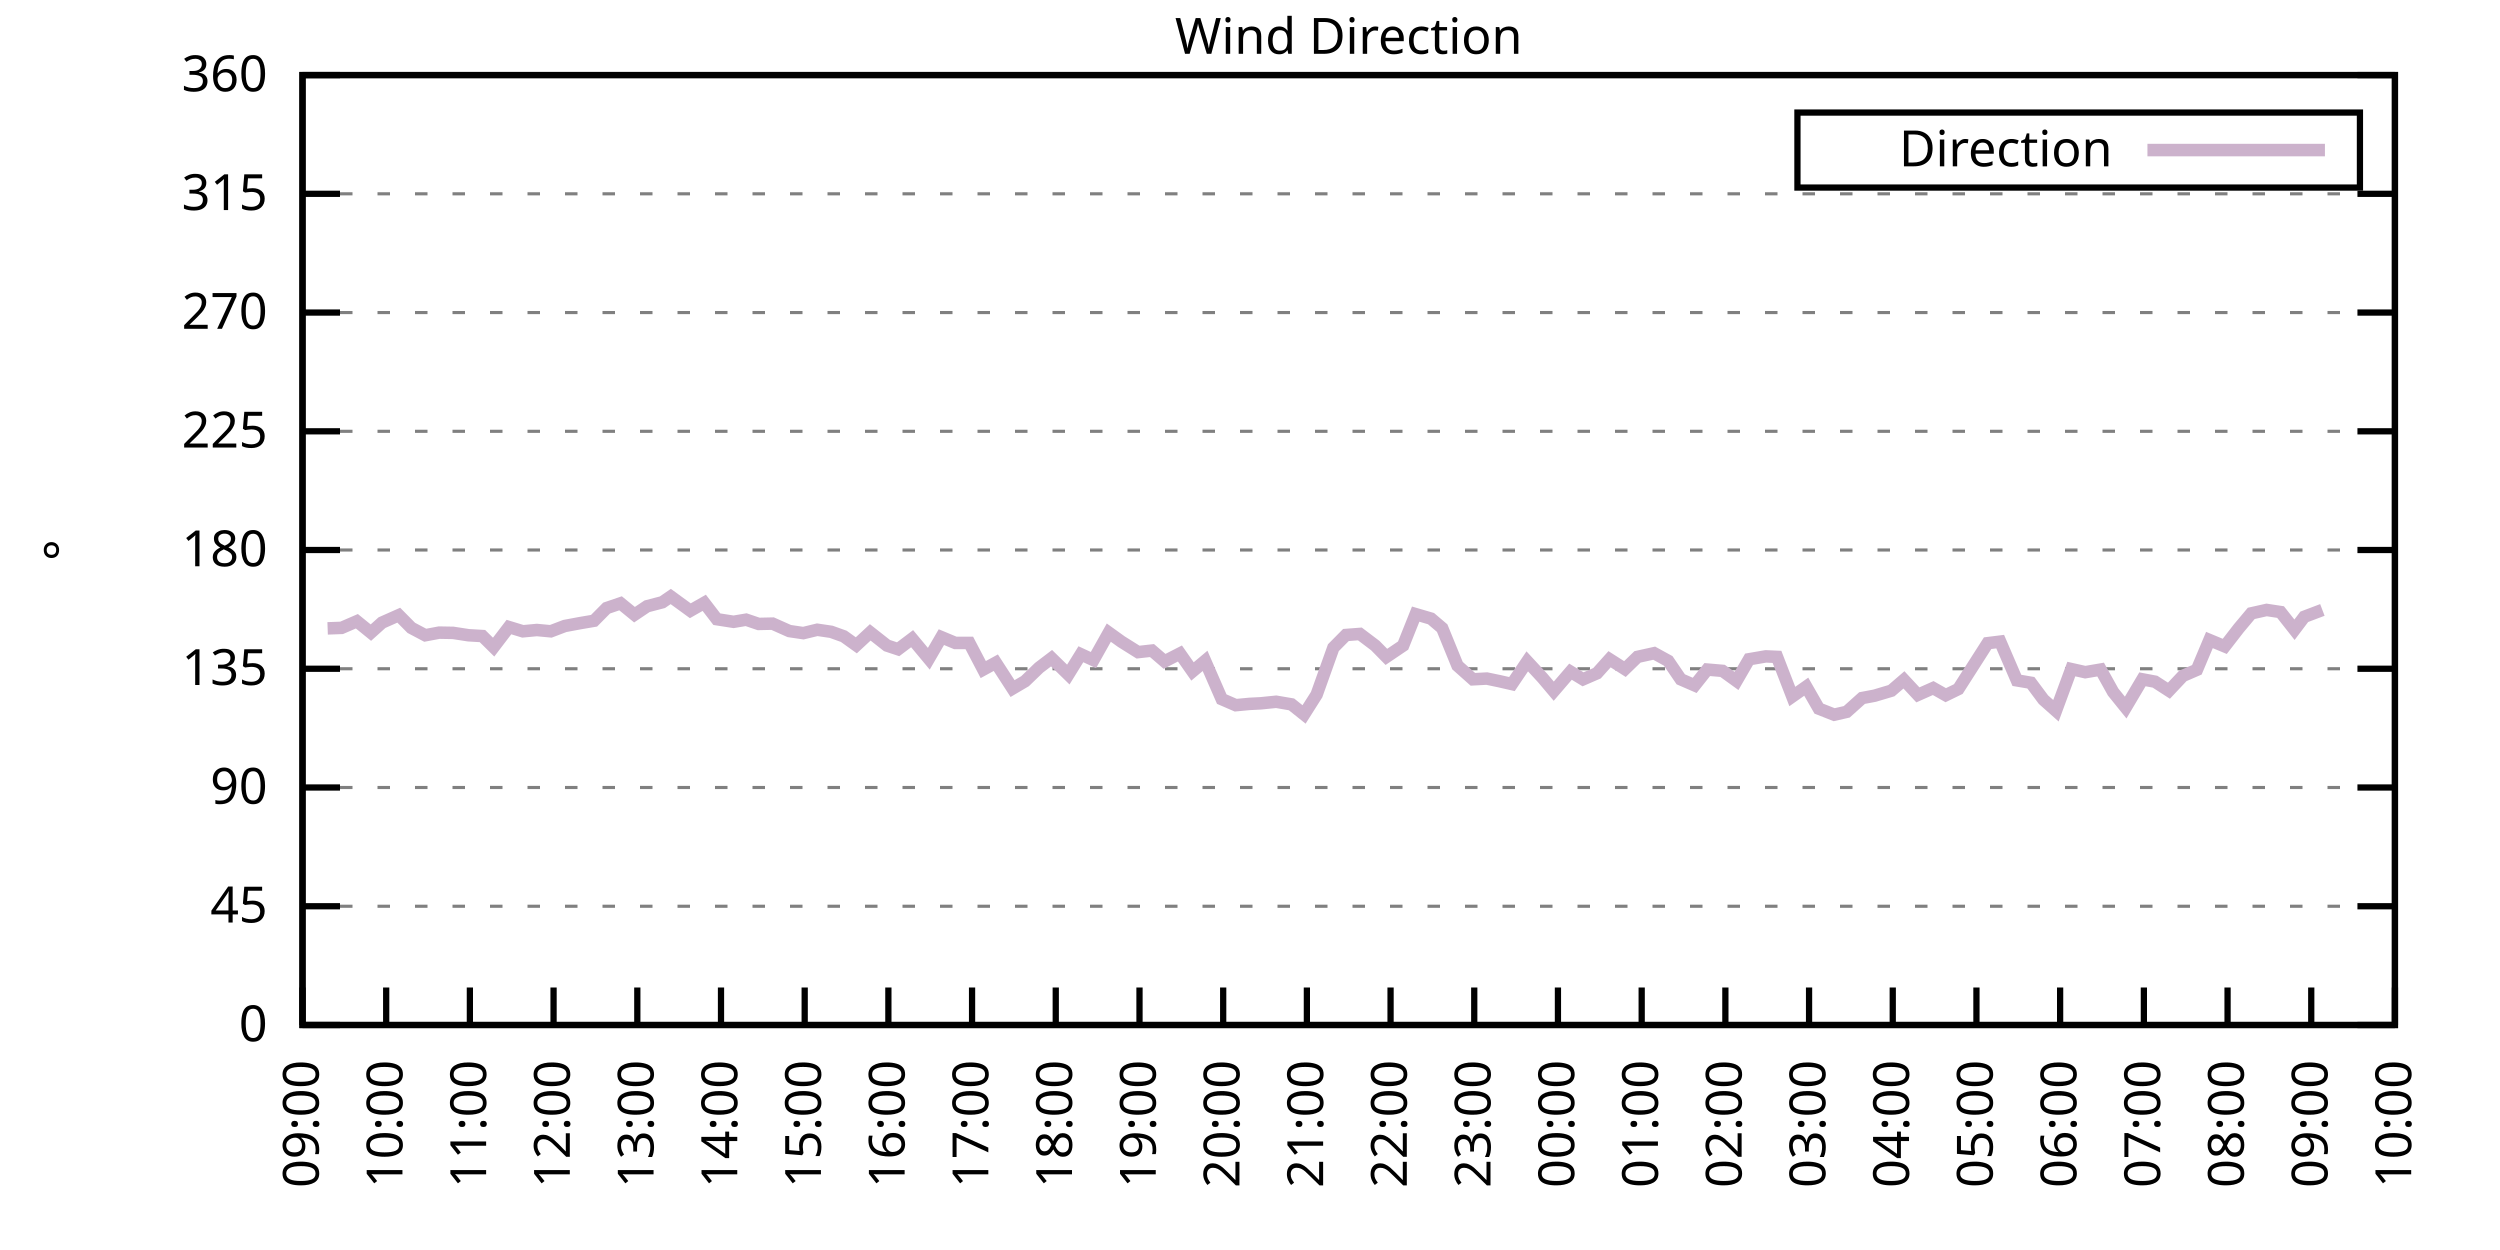
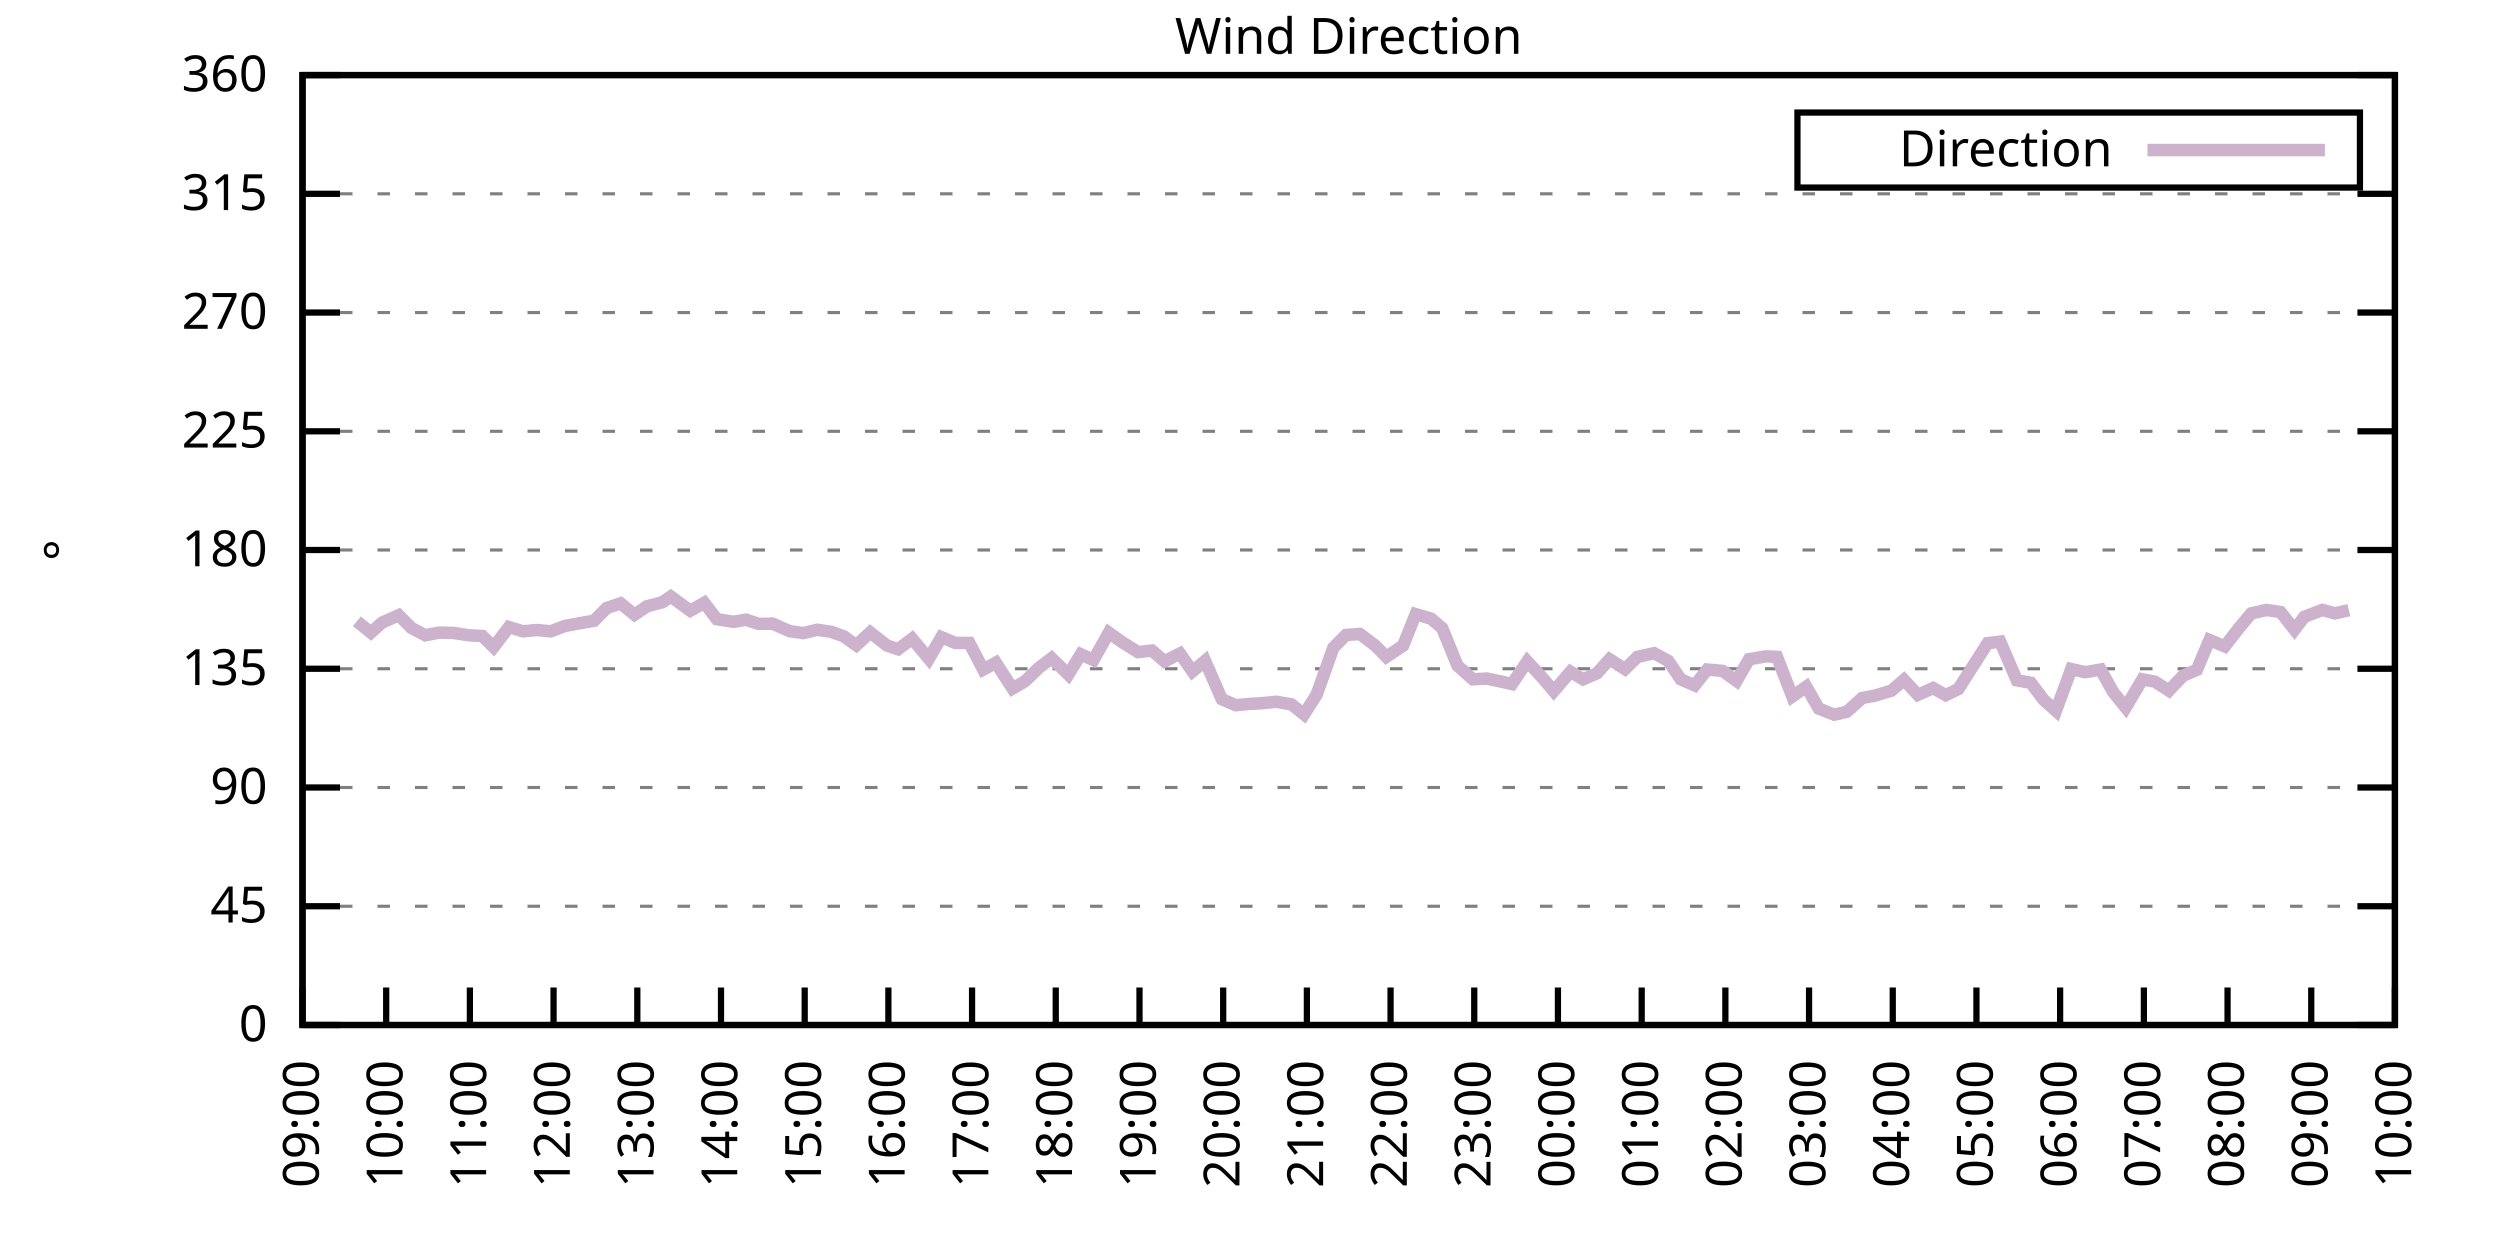
<svg xmlns="http://www.w3.org/2000/svg" xmlns:xlink="http://www.w3.org/1999/xlink" width="400" height="200" viewBox="0 0 400 200">
  <g id="gnuplot_canvas">
    <rect x="0" y="0" width="400" height="200" fill="none" />
    <defs>
      <circle id="gpDot" r="0.5" stroke-width="0.5" stroke="currentColor" />
      <path id="gpPt0" stroke-width="0.333" stroke="currentColor" d="M-1,0 h2 M0,-1 v2" />
      <path id="gpPt1" stroke-width="0.333" stroke="currentColor" d="M-1,-1 L1,1 M1,-1 L-1,1" />
      <path id="gpPt2" stroke-width="0.333" stroke="currentColor" d="M-1,0 L1,0 M0,-1 L0,1 M-1,-1 L1,1 M-1,1 L1,-1" />
      <rect id="gpPt3" stroke-width="0.333" stroke="currentColor" x="-1" y="-1" width="2" height="2" />
      <rect id="gpPt4" stroke-width="0.333" stroke="currentColor" fill="currentColor" x="-1" y="-1" width="2" height="2" />
      <circle id="gpPt5" stroke-width="0.333" stroke="currentColor" cx="0" cy="0" r="1" />
      <use xlink:href="#gpPt5" id="gpPt6" fill="currentColor" stroke="none" />
      <path id="gpPt7" stroke-width="0.333" stroke="currentColor" d="M0,-1.33 L-1.33,0.67 L1.33,0.67 z" />
      <use xlink:href="#gpPt7" id="gpPt8" fill="currentColor" stroke="none" />
      <use xlink:href="#gpPt7" id="gpPt9" stroke="currentColor" transform="rotate(180)" />
      <use xlink:href="#gpPt9" id="gpPt10" fill="currentColor" stroke="none" />
      <use xlink:href="#gpPt3" id="gpPt11" stroke="currentColor" transform="rotate(45)" />
      <use xlink:href="#gpPt11" id="gpPt12" fill="currentColor" stroke="none" />
      <path id="gpPt13" stroke-width="0.333" stroke="currentColor" d="M0,1.330 L1.265,0.411 L0.782,-1.067 L-0.782,-1.076 L-1.265,0.411 z" />
      <use xlink:href="#gpPt13" id="gpPt14" fill="currentColor" stroke="none" />
      <filter id="textbox" filterUnits="objectBoundingBox" x="0" y="0" height="1" width="1">
        <feFlood flood-color="white" flood-opacity="1" result="bgnd" />
        <feComposite in="SourceGraphic" in2="bgnd" operator="atop" />
      </filter>
      <filter id="greybox" filterUnits="objectBoundingBox" x="0" y="0" height="1" width="1">
        <feFlood flood-color="lightgrey" flood-opacity="1" result="grey" />
        <feComposite in="SourceGraphic" in2="grey" operator="atop" />
      </filter>
    </defs>
    <g fill="none" color="white" stroke="currentColor" stroke-width="1.00" stroke-linecap="butt" stroke-linejoin="miter">
</g>
    <g fill="none" color="black" stroke="currentColor" stroke-width="1.00" stroke-linecap="butt" stroke-linejoin="miter">
      <g stroke="none" shape-rendering="crispEdges">
        <polygon fill="rgb(255, 255, 255)" points="48.40,164.00 383.18,164.00 383.18,12.02 48.40,12.02 " />
      </g>
    </g>
    <g fill="none" color="black" stroke="currentColor" stroke-width="1.00" stroke-linecap="butt" stroke-linejoin="miter">
</g>
    <g fill="none" color="black" stroke="black" stroke-width="0.50" stroke-linecap="butt" stroke-linejoin="miter">
</g>
    <g fill="none" color="gray" stroke="currentColor" stroke-width="0.50" stroke-linecap="butt" stroke-linejoin="miter">
      <path stroke="gray" stroke-dasharray="2,4" class="gridline" d="M48.40,164.00 L383.19,164.00  " />
    </g>
    <g fill="none" color="gray" stroke="gray" stroke-width="1.00" stroke-linecap="butt" stroke-linejoin="miter">
</g>
    <g fill="none" color="black" stroke="currentColor" stroke-width="1.00" stroke-linecap="butt" stroke-linejoin="miter">
      <path stroke="black" d="M48.40,164.00 L54.40,164.00 M383.19,164.00 L377.19,164.00  " />
      <g transform="translate(42.80,166.60)" stroke="none" fill="black" font-family="Sans" font-size="8.00" text-anchor="end">
        <text>
          <tspan font-family="Sans"> 0</tspan>
        </text>
      </g>
    </g>
    <g fill="none" color="black" stroke="currentColor" stroke-width="1.00" stroke-linecap="butt" stroke-linejoin="miter">
</g>
    <g fill="none" color="black" stroke="black" stroke-width="0.50" stroke-linecap="butt" stroke-linejoin="miter">
</g>
    <g fill="none" color="gray" stroke="currentColor" stroke-width="0.50" stroke-linecap="butt" stroke-linejoin="miter">
      <path stroke="gray" stroke-dasharray="2,4" class="gridline" d="M48.40,145.00 L383.19,145.00  " />
    </g>
    <g fill="none" color="gray" stroke="gray" stroke-width="1.00" stroke-linecap="butt" stroke-linejoin="miter">
</g>
    <g fill="none" color="black" stroke="currentColor" stroke-width="1.00" stroke-linecap="butt" stroke-linejoin="miter">
      <path stroke="black" d="M48.40,145.00 L54.40,145.00 M383.19,145.00 L377.19,145.00  " />
      <g transform="translate(42.80,147.60)" stroke="none" fill="black" font-family="Sans" font-size="8.00" text-anchor="end">
        <text>
          <tspan font-family="Sans"> 45</tspan>
        </text>
      </g>
    </g>
    <g fill="none" color="black" stroke="currentColor" stroke-width="1.00" stroke-linecap="butt" stroke-linejoin="miter">
</g>
    <g fill="none" color="black" stroke="black" stroke-width="0.50" stroke-linecap="butt" stroke-linejoin="miter">
</g>
    <g fill="none" color="gray" stroke="currentColor" stroke-width="0.50" stroke-linecap="butt" stroke-linejoin="miter">
      <path stroke="gray" stroke-dasharray="2,4" class="gridline" d="M48.40,126.00 L383.19,126.00  " />
    </g>
    <g fill="none" color="gray" stroke="gray" stroke-width="1.00" stroke-linecap="butt" stroke-linejoin="miter">
</g>
    <g fill="none" color="black" stroke="currentColor" stroke-width="1.00" stroke-linecap="butt" stroke-linejoin="miter">
      <path stroke="black" d="M48.40,126.00 L54.40,126.00 M383.19,126.00 L377.19,126.00  " />
      <g transform="translate(42.80,128.60)" stroke="none" fill="black" font-family="Sans" font-size="8.00" text-anchor="end">
        <text>
          <tspan font-family="Sans"> 90</tspan>
        </text>
      </g>
    </g>
    <g fill="none" color="black" stroke="currentColor" stroke-width="1.00" stroke-linecap="butt" stroke-linejoin="miter">
</g>
    <g fill="none" color="black" stroke="black" stroke-width="0.50" stroke-linecap="butt" stroke-linejoin="miter">
</g>
    <g fill="none" color="gray" stroke="currentColor" stroke-width="0.50" stroke-linecap="butt" stroke-linejoin="miter">
      <path stroke="gray" stroke-dasharray="2,4" class="gridline" d="M48.40,107.00 L383.19,107.00  " />
    </g>
    <g fill="none" color="gray" stroke="gray" stroke-width="1.00" stroke-linecap="butt" stroke-linejoin="miter">
</g>
    <g fill="none" color="black" stroke="currentColor" stroke-width="1.00" stroke-linecap="butt" stroke-linejoin="miter">
      <path stroke="black" d="M48.40,107.00 L54.40,107.00 M383.19,107.00 L377.19,107.00  " />
      <g transform="translate(42.80,109.60)" stroke="none" fill="black" font-family="Sans" font-size="8.00" text-anchor="end">
        <text>
          <tspan font-family="Sans"> 135</tspan>
        </text>
      </g>
    </g>
    <g fill="none" color="black" stroke="currentColor" stroke-width="1.00" stroke-linecap="butt" stroke-linejoin="miter">
</g>
    <g fill="none" color="black" stroke="black" stroke-width="0.50" stroke-linecap="butt" stroke-linejoin="miter">
</g>
    <g fill="none" color="gray" stroke="currentColor" stroke-width="0.50" stroke-linecap="butt" stroke-linejoin="miter">
      <path stroke="gray" stroke-dasharray="2,4" class="gridline" d="M48.40,88.00 L383.19,88.00  " />
    </g>
    <g fill="none" color="gray" stroke="gray" stroke-width="1.00" stroke-linecap="butt" stroke-linejoin="miter">
</g>
    <g fill="none" color="black" stroke="currentColor" stroke-width="1.00" stroke-linecap="butt" stroke-linejoin="miter">
      <path stroke="black" d="M48.40,88.00 L54.40,88.00 M383.19,88.00 L377.19,88.00  " />
      <g transform="translate(42.80,90.60)" stroke="none" fill="black" font-family="Sans" font-size="8.00" text-anchor="end">
        <text>
          <tspan font-family="Sans"> 180</tspan>
        </text>
      </g>
    </g>
    <g fill="none" color="black" stroke="currentColor" stroke-width="1.00" stroke-linecap="butt" stroke-linejoin="miter">
</g>
    <g fill="none" color="black" stroke="black" stroke-width="0.50" stroke-linecap="butt" stroke-linejoin="miter">
</g>
    <g fill="none" color="gray" stroke="currentColor" stroke-width="0.50" stroke-linecap="butt" stroke-linejoin="miter">
      <path stroke="gray" stroke-dasharray="2,4" class="gridline" d="M48.40,69.01 L383.19,69.01  " />
    </g>
    <g fill="none" color="gray" stroke="gray" stroke-width="1.00" stroke-linecap="butt" stroke-linejoin="miter">
</g>
    <g fill="none" color="black" stroke="currentColor" stroke-width="1.00" stroke-linecap="butt" stroke-linejoin="miter">
      <path stroke="black" d="M48.40,69.01 L54.40,69.01 M383.19,69.01 L377.19,69.01  " />
      <g transform="translate(42.80,71.61)" stroke="none" fill="black" font-family="Sans" font-size="8.00" text-anchor="end">
        <text>
          <tspan font-family="Sans"> 225</tspan>
        </text>
      </g>
    </g>
    <g fill="none" color="black" stroke="currentColor" stroke-width="1.00" stroke-linecap="butt" stroke-linejoin="miter">
</g>
    <g fill="none" color="black" stroke="black" stroke-width="0.50" stroke-linecap="butt" stroke-linejoin="miter">
</g>
    <g fill="none" color="gray" stroke="currentColor" stroke-width="0.50" stroke-linecap="butt" stroke-linejoin="miter">
      <path stroke="gray" stroke-dasharray="2,4" class="gridline" d="M48.40,50.01 L383.19,50.01  " />
    </g>
    <g fill="none" color="gray" stroke="gray" stroke-width="1.00" stroke-linecap="butt" stroke-linejoin="miter">
</g>
    <g fill="none" color="black" stroke="currentColor" stroke-width="1.00" stroke-linecap="butt" stroke-linejoin="miter">
      <path stroke="black" d="M48.40,50.01 L54.40,50.01 M383.19,50.01 L377.19,50.01  " />
      <g transform="translate(42.80,52.61)" stroke="none" fill="black" font-family="Sans" font-size="8.00" text-anchor="end">
        <text>
          <tspan font-family="Sans"> 270</tspan>
        </text>
      </g>
    </g>
    <g fill="none" color="black" stroke="currentColor" stroke-width="1.00" stroke-linecap="butt" stroke-linejoin="miter">
</g>
    <g fill="none" color="black" stroke="black" stroke-width="0.50" stroke-linecap="butt" stroke-linejoin="miter">
</g>
    <g fill="none" color="gray" stroke="currentColor" stroke-width="0.50" stroke-linecap="butt" stroke-linejoin="miter">
      <path stroke="gray" stroke-dasharray="2,4" class="gridline" d="M48.40,31.01 L383.19,31.01  " />
    </g>
    <g fill="none" color="gray" stroke="gray" stroke-width="1.00" stroke-linecap="butt" stroke-linejoin="miter">
</g>
    <g fill="none" color="black" stroke="currentColor" stroke-width="1.00" stroke-linecap="butt" stroke-linejoin="miter">
      <path stroke="black" d="M48.40,31.01 L54.40,31.01 M383.19,31.01 L377.19,31.01  " />
      <g transform="translate(42.80,33.61)" stroke="none" fill="black" font-family="Sans" font-size="8.00" text-anchor="end">
        <text>
          <tspan font-family="Sans"> 315</tspan>
        </text>
      </g>
    </g>
    <g fill="none" color="black" stroke="currentColor" stroke-width="1.00" stroke-linecap="butt" stroke-linejoin="miter">
</g>
    <g fill="none" color="black" stroke="black" stroke-width="0.50" stroke-linecap="butt" stroke-linejoin="miter">
</g>
    <g fill="none" color="gray" stroke="currentColor" stroke-width="0.50" stroke-linecap="butt" stroke-linejoin="miter">
      <path stroke="gray" stroke-dasharray="2,4" class="gridline" d="M48.40,12.01 L383.19,12.01  " />
    </g>
    <g fill="none" color="gray" stroke="gray" stroke-width="1.00" stroke-linecap="butt" stroke-linejoin="miter">
</g>
    <g fill="none" color="black" stroke="currentColor" stroke-width="1.00" stroke-linecap="butt" stroke-linejoin="miter">
      <path stroke="black" d="M48.40,12.01 L54.40,12.01 M383.19,12.01 L377.19,12.01  " />
      <g transform="translate(42.80,14.61)" stroke="none" fill="black" font-family="Sans" font-size="8.00" text-anchor="end">
        <text>
          <tspan font-family="Sans"> 360</tspan>
        </text>
      </g>
    </g>
    <g fill="none" color="black" stroke="currentColor" stroke-width="1.00" stroke-linecap="butt" stroke-linejoin="miter">
      <path stroke="black" d="M48.40,164.00 L48.40,158.00  " />
      <g transform="translate(51.00,169.60) rotate(270.00)" stroke="none" fill="black" font-family="Sans" font-size="8.00" text-anchor="end">
        <text>
          <tspan font-family="Sans">09:00</tspan>
        </text>
      </g>
    </g>
    <g fill="none" color="black" stroke="currentColor" stroke-width="1.00" stroke-linecap="butt" stroke-linejoin="miter">
      <path stroke="black" d="M61.79,164.00 L61.79,158.00  " />
      <g transform="translate(64.39,169.60) rotate(270.00)" stroke="none" fill="black" font-family="Sans" font-size="8.00" text-anchor="end">
        <text>
          <tspan font-family="Sans">10:00</tspan>
        </text>
      </g>
    </g>
    <g fill="none" color="black" stroke="currentColor" stroke-width="1.00" stroke-linecap="butt" stroke-linejoin="miter">
      <path stroke="black" d="M75.18,164.00 L75.18,158.00  " />
      <g transform="translate(77.78,169.60) rotate(270.00)" stroke="none" fill="black" font-family="Sans" font-size="8.00" text-anchor="end">
        <text>
          <tspan font-family="Sans">11:00</tspan>
        </text>
      </g>
    </g>
    <g fill="none" color="black" stroke="currentColor" stroke-width="1.00" stroke-linecap="butt" stroke-linejoin="miter">
      <path stroke="black" d="M88.57,164.00 L88.57,158.00  " />
      <g transform="translate(91.17,169.60) rotate(270.00)" stroke="none" fill="black" font-family="Sans" font-size="8.00" text-anchor="end">
        <text>
          <tspan font-family="Sans">12:00</tspan>
        </text>
      </g>
    </g>
    <g fill="none" color="black" stroke="currentColor" stroke-width="1.00" stroke-linecap="butt" stroke-linejoin="miter">
      <path stroke="black" d="M101.97,164.00 L101.97,158.00  " />
      <g transform="translate(104.57,169.60) rotate(270.00)" stroke="none" fill="black" font-family="Sans" font-size="8.00" text-anchor="end">
        <text>
          <tspan font-family="Sans">13:00</tspan>
        </text>
      </g>
    </g>
    <g fill="none" color="black" stroke="currentColor" stroke-width="1.00" stroke-linecap="butt" stroke-linejoin="miter">
      <path stroke="black" d="M115.36,164.00 L115.36,158.00  " />
      <g transform="translate(117.96,169.60) rotate(270.00)" stroke="none" fill="black" font-family="Sans" font-size="8.00" text-anchor="end">
        <text>
          <tspan font-family="Sans">14:00</tspan>
        </text>
      </g>
    </g>
    <g fill="none" color="black" stroke="currentColor" stroke-width="1.00" stroke-linecap="butt" stroke-linejoin="miter">
      <path stroke="black" d="M128.75,164.00 L128.75,158.00  " />
      <g transform="translate(131.35,169.60) rotate(270.00)" stroke="none" fill="black" font-family="Sans" font-size="8.00" text-anchor="end">
        <text>
          <tspan font-family="Sans">15:00</tspan>
        </text>
      </g>
    </g>
    <g fill="none" color="black" stroke="currentColor" stroke-width="1.00" stroke-linecap="butt" stroke-linejoin="miter">
      <path stroke="black" d="M142.14,164.00 L142.14,158.00  " />
      <g transform="translate(144.74,169.60) rotate(270.00)" stroke="none" fill="black" font-family="Sans" font-size="8.00" text-anchor="end">
        <text>
          <tspan font-family="Sans">16:00</tspan>
        </text>
      </g>
    </g>
    <g fill="none" color="black" stroke="currentColor" stroke-width="1.00" stroke-linecap="butt" stroke-linejoin="miter">
      <path stroke="black" d="M155.53,164.00 L155.53,158.00  " />
      <g transform="translate(158.13,169.60) rotate(270.00)" stroke="none" fill="black" font-family="Sans" font-size="8.00" text-anchor="end">
        <text>
          <tspan font-family="Sans">17:00</tspan>
        </text>
      </g>
    </g>
    <g fill="none" color="black" stroke="currentColor" stroke-width="1.00" stroke-linecap="butt" stroke-linejoin="miter">
      <path stroke="black" d="M168.92,164.00 L168.92,158.00  " />
      <g transform="translate(171.52,169.60) rotate(270.00)" stroke="none" fill="black" font-family="Sans" font-size="8.00" text-anchor="end">
        <text>
          <tspan font-family="Sans">18:00</tspan>
        </text>
      </g>
    </g>
    <g fill="none" color="black" stroke="currentColor" stroke-width="1.00" stroke-linecap="butt" stroke-linejoin="miter">
      <path stroke="black" d="M182.32,164.00 L182.32,158.00  " />
      <g transform="translate(184.92,169.60) rotate(270.00)" stroke="none" fill="black" font-family="Sans" font-size="8.00" text-anchor="end">
        <text>
          <tspan font-family="Sans">19:00</tspan>
        </text>
      </g>
    </g>
    <g fill="none" color="black" stroke="currentColor" stroke-width="1.00" stroke-linecap="butt" stroke-linejoin="miter">
      <path stroke="black" d="M195.71,164.00 L195.71,158.00  " />
      <g transform="translate(198.31,169.60) rotate(270.00)" stroke="none" fill="black" font-family="Sans" font-size="8.00" text-anchor="end">
        <text>
          <tspan font-family="Sans">20:00</tspan>
        </text>
      </g>
    </g>
    <g fill="none" color="black" stroke="currentColor" stroke-width="1.00" stroke-linecap="butt" stroke-linejoin="miter">
      <path stroke="black" d="M209.10,164.00 L209.10,158.00  " />
      <g transform="translate(211.70,169.60) rotate(270.00)" stroke="none" fill="black" font-family="Sans" font-size="8.00" text-anchor="end">
        <text>
          <tspan font-family="Sans">21:00</tspan>
        </text>
      </g>
    </g>
    <g fill="none" color="black" stroke="currentColor" stroke-width="1.00" stroke-linecap="butt" stroke-linejoin="miter">
      <path stroke="black" d="M222.49,164.00 L222.49,158.00  " />
      <g transform="translate(225.09,169.60) rotate(270.00)" stroke="none" fill="black" font-family="Sans" font-size="8.00" text-anchor="end">
        <text>
          <tspan font-family="Sans">22:00</tspan>
        </text>
      </g>
    </g>
    <g fill="none" color="black" stroke="currentColor" stroke-width="1.00" stroke-linecap="butt" stroke-linejoin="miter">
      <path stroke="black" d="M235.88,164.00 L235.88,158.00  " />
      <g transform="translate(238.48,169.60) rotate(270.00)" stroke="none" fill="black" font-family="Sans" font-size="8.00" text-anchor="end">
        <text>
          <tspan font-family="Sans">23:00</tspan>
        </text>
      </g>
    </g>
    <g fill="none" color="black" stroke="currentColor" stroke-width="1.00" stroke-linecap="butt" stroke-linejoin="miter">
      <path stroke="black" d="M249.27,164.00 L249.27,158.00  " />
      <g transform="translate(251.87,169.60) rotate(270.00)" stroke="none" fill="black" font-family="Sans" font-size="8.00" text-anchor="end">
        <text>
          <tspan font-family="Sans">00:00</tspan>
        </text>
      </g>
    </g>
    <g fill="none" color="black" stroke="currentColor" stroke-width="1.00" stroke-linecap="butt" stroke-linejoin="miter">
      <path stroke="black" d="M262.67,164.00 L262.67,158.00  " />
      <g transform="translate(265.27,169.60) rotate(270.00)" stroke="none" fill="black" font-family="Sans" font-size="8.00" text-anchor="end">
        <text>
          <tspan font-family="Sans">01:00</tspan>
        </text>
      </g>
    </g>
    <g fill="none" color="black" stroke="currentColor" stroke-width="1.00" stroke-linecap="butt" stroke-linejoin="miter">
      <path stroke="black" d="M276.06,164.00 L276.06,158.00  " />
      <g transform="translate(278.66,169.60) rotate(270.00)" stroke="none" fill="black" font-family="Sans" font-size="8.00" text-anchor="end">
        <text>
          <tspan font-family="Sans">02:00</tspan>
        </text>
      </g>
    </g>
    <g fill="none" color="black" stroke="currentColor" stroke-width="1.00" stroke-linecap="butt" stroke-linejoin="miter">
      <path stroke="black" d="M289.45,164.00 L289.45,158.00  " />
      <g transform="translate(292.05,169.60) rotate(270.00)" stroke="none" fill="black" font-family="Sans" font-size="8.00" text-anchor="end">
        <text>
          <tspan font-family="Sans">03:00</tspan>
        </text>
      </g>
    </g>
    <g fill="none" color="black" stroke="currentColor" stroke-width="1.00" stroke-linecap="butt" stroke-linejoin="miter">
      <path stroke="black" d="M302.84,164.00 L302.84,158.00  " />
      <g transform="translate(305.44,169.60) rotate(270.00)" stroke="none" fill="black" font-family="Sans" font-size="8.00" text-anchor="end">
        <text>
          <tspan font-family="Sans">04:00</tspan>
        </text>
      </g>
    </g>
    <g fill="none" color="black" stroke="currentColor" stroke-width="1.00" stroke-linecap="butt" stroke-linejoin="miter">
      <path stroke="black" d="M316.23,164.00 L316.23,158.00  " />
      <g transform="translate(318.83,169.60) rotate(270.00)" stroke="none" fill="black" font-family="Sans" font-size="8.00" text-anchor="end">
        <text>
          <tspan font-family="Sans">05:00</tspan>
        </text>
      </g>
    </g>
    <g fill="none" color="black" stroke="currentColor" stroke-width="1.00" stroke-linecap="butt" stroke-linejoin="miter">
      <path stroke="black" d="M329.62,164.00 L329.62,158.00  " />
      <g transform="translate(332.22,169.60) rotate(270.00)" stroke="none" fill="black" font-family="Sans" font-size="8.00" text-anchor="end">
        <text>
          <tspan font-family="Sans">06:00</tspan>
        </text>
      </g>
    </g>
    <g fill="none" color="black" stroke="currentColor" stroke-width="1.00" stroke-linecap="butt" stroke-linejoin="miter">
      <path stroke="black" d="M343.02,164.00 L343.02,158.00  " />
      <g transform="translate(345.62,169.60) rotate(270.00)" stroke="none" fill="black" font-family="Sans" font-size="8.00" text-anchor="end">
        <text>
          <tspan font-family="Sans">07:00</tspan>
        </text>
      </g>
    </g>
    <g fill="none" color="black" stroke="currentColor" stroke-width="1.00" stroke-linecap="butt" stroke-linejoin="miter">
      <path stroke="black" d="M356.41,164.00 L356.41,158.00  " />
      <g transform="translate(359.01,169.60) rotate(270.00)" stroke="none" fill="black" font-family="Sans" font-size="8.00" text-anchor="end">
        <text>
          <tspan font-family="Sans">08:00</tspan>
        </text>
      </g>
    </g>
    <g fill="none" color="black" stroke="currentColor" stroke-width="1.00" stroke-linecap="butt" stroke-linejoin="miter">
      <path stroke="black" d="M369.80,164.00 L369.80,158.00  " />
      <g transform="translate(372.40,169.60) rotate(270.00)" stroke="none" fill="black" font-family="Sans" font-size="8.00" text-anchor="end">
        <text>
          <tspan font-family="Sans">09:00</tspan>
        </text>
      </g>
    </g>
    <g fill="none" color="black" stroke="currentColor" stroke-width="1.00" stroke-linecap="butt" stroke-linejoin="miter">
      <path stroke="black" d="M383.19,164.00 L383.19,158.00  " />
      <g transform="translate(385.79,169.60) rotate(270.00)" stroke="none" fill="black" font-family="Sans" font-size="8.00" text-anchor="end">
        <text>
          <tspan font-family="Sans">10:00</tspan>
        </text>
      </g>
    </g>
    <g fill="none" color="black" stroke="currentColor" stroke-width="1.00" stroke-linecap="butt" stroke-linejoin="miter">
</g>
    <g fill="none" color="black" stroke="currentColor" stroke-width="1.00" stroke-linecap="butt" stroke-linejoin="miter">
      <path stroke="black" d="M48.40,12.01 L48.40,164.00 L383.19,164.00 L383.19,12.01 L48.40,12.01 Z  " />
    </g>
    <g fill="none" color="black" stroke="currentColor" stroke-width="1.00" stroke-linecap="butt" stroke-linejoin="miter">
</g>
    <g fill="none" color="black" stroke="currentColor" stroke-width="1.00" stroke-linecap="butt" stroke-linejoin="miter">
      <path stroke="black" d="M287.59,30.01 L287.59,18.01 L377.59,18.01 L377.59,30.01 L287.59,30.01 Z  " />
    </g>
    <g id="Wind_direction_plot_1">
      <g fill="none" color="white" stroke="black" stroke-width="2.00" stroke-linecap="butt" stroke-linejoin="miter">
</g>
      <g fill="none" color="black" stroke="currentColor" stroke-width="2.00" stroke-linecap="butt" stroke-linejoin="miter">
        <g transform="translate(337.99,26.61)" stroke="none" fill="black" font-family="Sans" font-size="8.00" text-anchor="end">
          <text>
            <tspan font-family="Sans">Direction</tspan>
          </text>
        </g>
      </g>
      <g fill="none" color="black" stroke="currentColor" stroke-width="2.00" stroke-linecap="butt" stroke-linejoin="miter">
-         <path stroke="rgb(204, 178, 204)" d="M343.59,24.01 L371.99,24.01 M52.42,100.54 L54.65,100.46 L57.10,99.40 L59.34,101.22 L61.12,99.62 L63.80,98.43   L65.81,100.46 L68.04,101.64 L70.27,101.22 L72.50,101.26 L74.96,101.64 L77.19,101.77 L78.98,103.54 L81.43,100.33   L83.66,101.01 L85.90,100.80 L88.13,101.01 L90.36,100.16 L92.82,99.70 L95.05,99.32 L97.06,97.29 L99.29,96.53   L101.52,98.35 L103.53,97.00 L105.98,96.36 L107.32,95.44 L110.45,97.72 L112.68,96.45 L114.69,99.07 L117.37,99.49   L119.38,99.15 L121.38,99.83 L123.62,99.78 L126.29,100.97 L128.53,101.30 L130.76,100.76 L132.99,101.09 L135.00,101.81   L137.01,103.25 L139.24,101.18 L141.92,103.29 L143.70,103.88 L145.94,102.19 L148.61,105.40 L150.62,101.94 L152.85,102.87   L155.09,102.87 L157.32,107.13 L159.33,106.03 L162.01,110.17 L164.01,108.99 L166.25,106.83 L168.25,105.31 L170.93,107.93   L172.94,104.68 L174.95,105.61 L177.41,101.22 L179.41,102.66 L182.09,104.34 L184.32,104.09 L186.33,105.82 L188.79,104.56   L190.80,107.43 L192.81,105.74 L195.48,111.86 L197.72,112.83 L199.95,112.62 L201.73,112.53 L204.19,112.28 L206.64,112.70   L208.65,114.31 L210.66,111.14 L213.34,103.63 L215.35,101.60 L217.58,101.43 L220.04,103.29 L221.82,105.10 L224.50,103.29   L226.51,98.26 L228.96,98.98 L230.75,100.50 L233.20,106.50 L235.66,108.69 L237.89,108.57 L239.90,108.99 L241.91,109.45   L244.36,105.82 L246.82,108.48 L248.60,110.59 L251.28,107.47 L253.29,108.69 L255.52,107.72 L257.53,105.48 L259.99,107.05   L262.00,105.10 L264.67,104.51 L266.91,105.74 L268.92,108.69 L271.15,109.66 L273.16,107.13 L275.61,107.34 L277.84,108.95   L279.85,105.48 L282.53,105.02 L284.32,105.10 L286.77,111.44 L289.00,109.87 L291.01,113.38 L293.47,114.35 L295.48,113.89   L297.93,111.69 L299.94,111.31 L302.62,110.51 L304.63,108.78 L306.86,111.18 L309.31,110.09 L311.32,111.23 L313.33,110.25   L318.02,102.91 L320.03,102.66 L322.70,108.86 L324.94,109.24 L326.95,111.94 L328.95,113.72 L331.41,107.05 L333.64,107.55   L336.10,107.13 L338.10,110.72 L340.11,113.21 L342.79,108.69 L344.80,109.07 L347.03,110.51 L349.26,108.14 L351.50,107.17   L353.51,102.40 L355.96,103.42 L358.19,100.54 L360.20,98.14 L362.66,97.59 L364.89,97.93 L367.12,100.76 L368.68,98.69   L371.58,97.59  " />
+         <path stroke="rgb(204, 178, 204)" d="M343.59,24.01 L371.99,24.01 M57.10,99.40 L59.34,101.22 L61.12,99.62 L63.80,98.43 L65.81,100.46 L68.04,101.64   L70.27,101.22 L72.50,101.26 L74.96,101.64 L77.19,101.77 L78.98,103.54 L81.43,100.33 L83.66,101.01 L85.90,100.80   L88.13,101.01 L90.36,100.16 L92.82,99.70 L95.05,99.32 L97.06,97.29 L99.29,96.53 L101.52,98.35 L103.53,97.00   L105.98,96.36 L107.32,95.44 L110.45,97.72 L112.68,96.45 L114.69,99.07 L117.37,99.49 L119.38,99.15 L121.38,99.83   L123.62,99.78 L126.29,100.97 L128.53,101.30 L130.76,100.76 L132.99,101.09 L135.00,101.81 L137.01,103.25 L139.24,101.18   L141.92,103.29 L143.70,103.88 L145.94,102.19 L148.61,105.40 L150.62,101.94 L152.85,102.87 L155.09,102.87 L157.32,107.13   L159.33,106.03 L162.01,110.17 L164.01,108.99 L166.25,106.83 L168.25,105.31 L170.93,107.93 L172.94,104.68 L174.95,105.61   L177.41,101.22 L179.41,102.66 L182.09,104.34 L184.32,104.09 L186.33,105.82 L188.79,104.56 L190.80,107.43 L192.81,105.74   L195.48,111.86 L197.72,112.83 L199.95,112.62 L201.73,112.53 L204.19,112.28 L206.64,112.70 L208.65,114.31 L210.66,111.14   L213.34,103.63 L215.35,101.60 L217.58,101.43 L220.04,103.29 L221.82,105.10 L224.50,103.29 L226.51,98.26 L228.96,98.98   L230.75,100.50 L233.20,106.50 L235.66,108.69 L237.89,108.57 L239.90,108.99 L241.91,109.45 L244.36,105.82 L246.82,108.48   L248.60,110.59 L251.28,107.47 L253.29,108.69 L255.52,107.72 L257.53,105.48 L259.99,107.05 L262.00,105.10 L264.67,104.51   L266.91,105.74 L268.92,108.69 L271.15,109.66 L273.16,107.13 L275.61,107.34 L277.84,108.95 L279.85,105.48 L282.53,105.02   L284.32,105.10 L286.77,111.44 L289.00,109.87 L291.01,113.38 L293.47,114.35 L295.48,113.89 L297.93,111.69 L299.94,111.31   L302.62,110.51 L304.63,108.78 L306.86,111.18 L309.31,110.09 L311.32,111.23 L313.33,110.25 L318.02,102.91 L320.03,102.66   L322.70,108.86 L324.94,109.24 L326.95,111.94 L328.95,113.72 L331.41,107.05 L333.64,107.55 L336.10,107.13 L338.10,110.72   L340.11,113.21 L342.79,108.69 L344.80,109.07 L347.03,110.51 L349.26,108.14 L351.50,107.17 L353.51,102.40 L355.96,103.42   L358.19,100.54 L360.20,98.14 L362.66,97.59 L364.89,97.93 L367.12,100.76 L368.68,98.69 L371.58,97.59 L373.59,98.14   L375.82,97.63  " />
      </g>
    </g>
    <g fill="none" color="black" stroke="currentColor" stroke-width="2.00" stroke-linecap="butt" stroke-linejoin="miter">
</g>
    <g fill="none" color="black" stroke="black" stroke-width="1.00" stroke-linecap="butt" stroke-linejoin="miter">
</g>
    <g fill="none" color="black" stroke="currentColor" stroke-width="1.00" stroke-linecap="butt" stroke-linejoin="miter">
      <path stroke="black" d="M48.40,12.01 L48.40,164.00 L383.19,164.00 L383.19,12.01 L48.40,12.01 Z  " />
      <g transform="translate(12.80,88.01) rotate(270.00)" stroke="none" fill="black" font-family="Sans" font-size="8.00" text-anchor="middle">
        <text>
          <tspan font-family="Sans">°</tspan>
        </text>
      </g>
    </g>
    <g fill="none" color="black" stroke="currentColor" stroke-width="1.00" stroke-linecap="butt" stroke-linejoin="miter">
</g>
    <g fill="none" color="black" stroke="currentColor" stroke-width="1.00" stroke-linecap="butt" stroke-linejoin="miter">
      <g transform="translate(215.79,8.61)" stroke="none" fill="black" font-family="Sans" font-size="8.00" text-anchor="middle">
        <text>
          <tspan font-family="Sans">Wind Direction</tspan>
        </text>
      </g>
    </g>
    <g fill="none" color="black" stroke="currentColor" stroke-width="1.00" stroke-linecap="butt" stroke-linejoin="miter">
</g>
  </g>
</svg>
